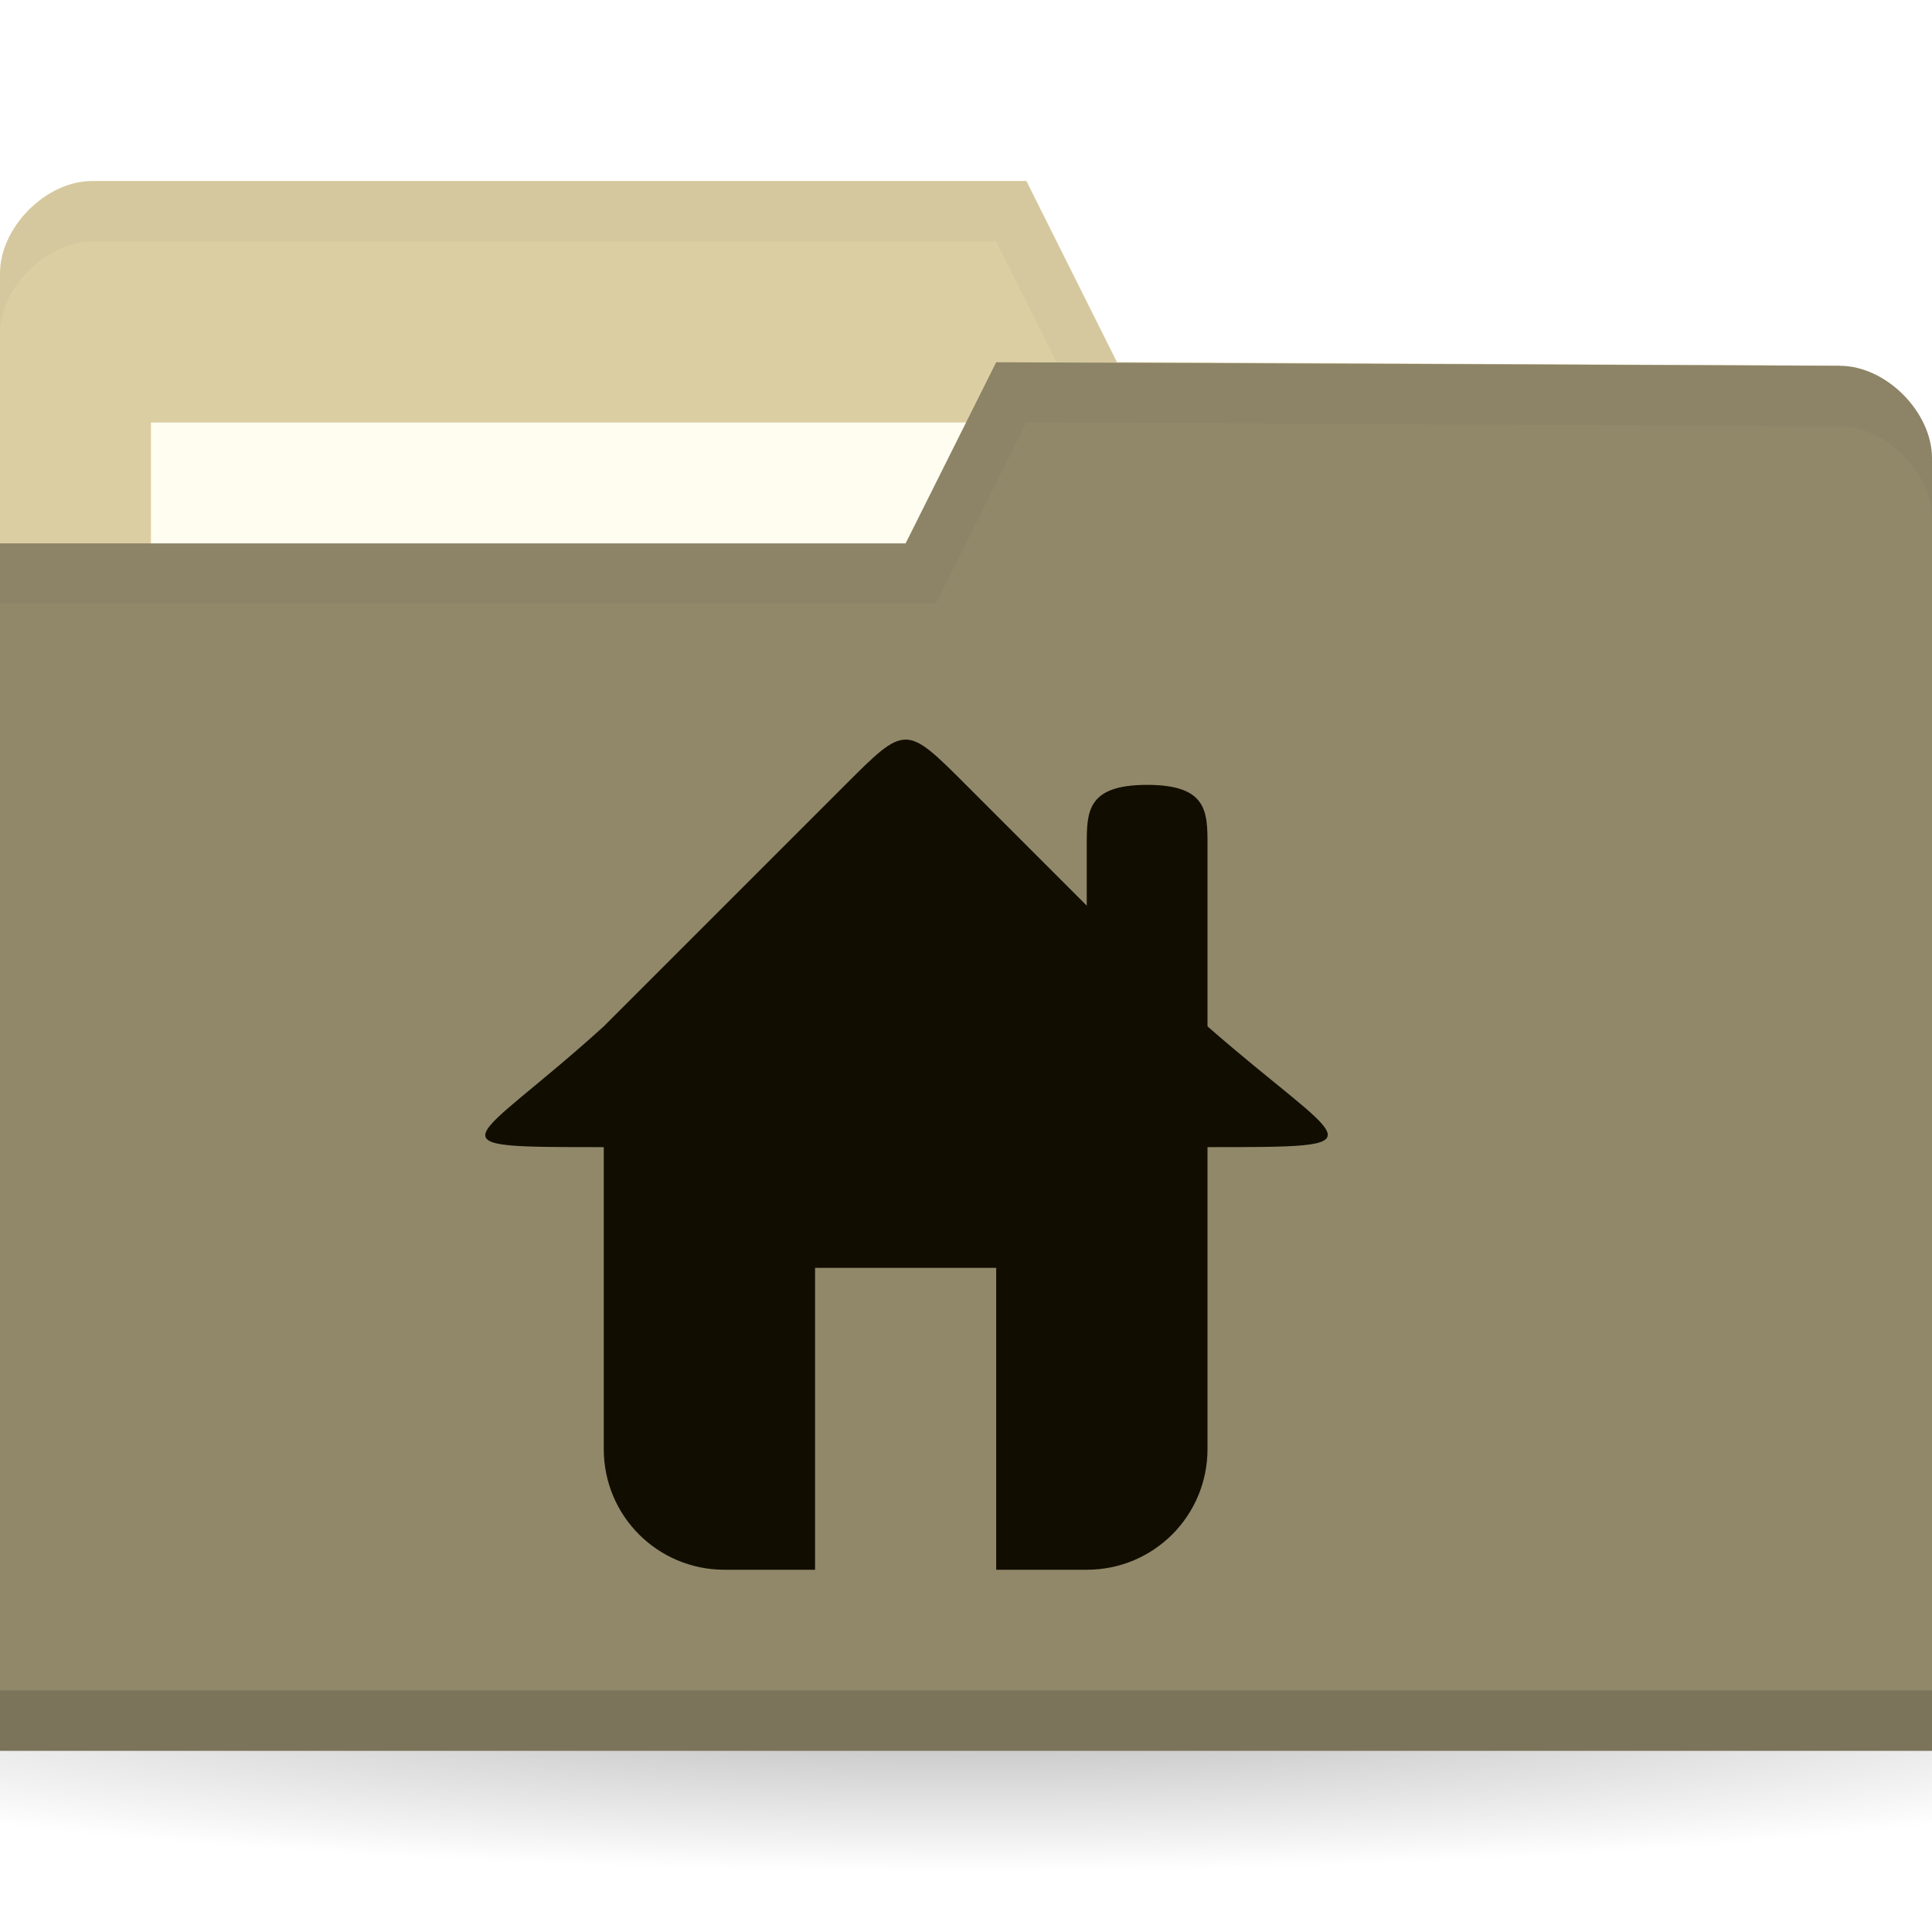
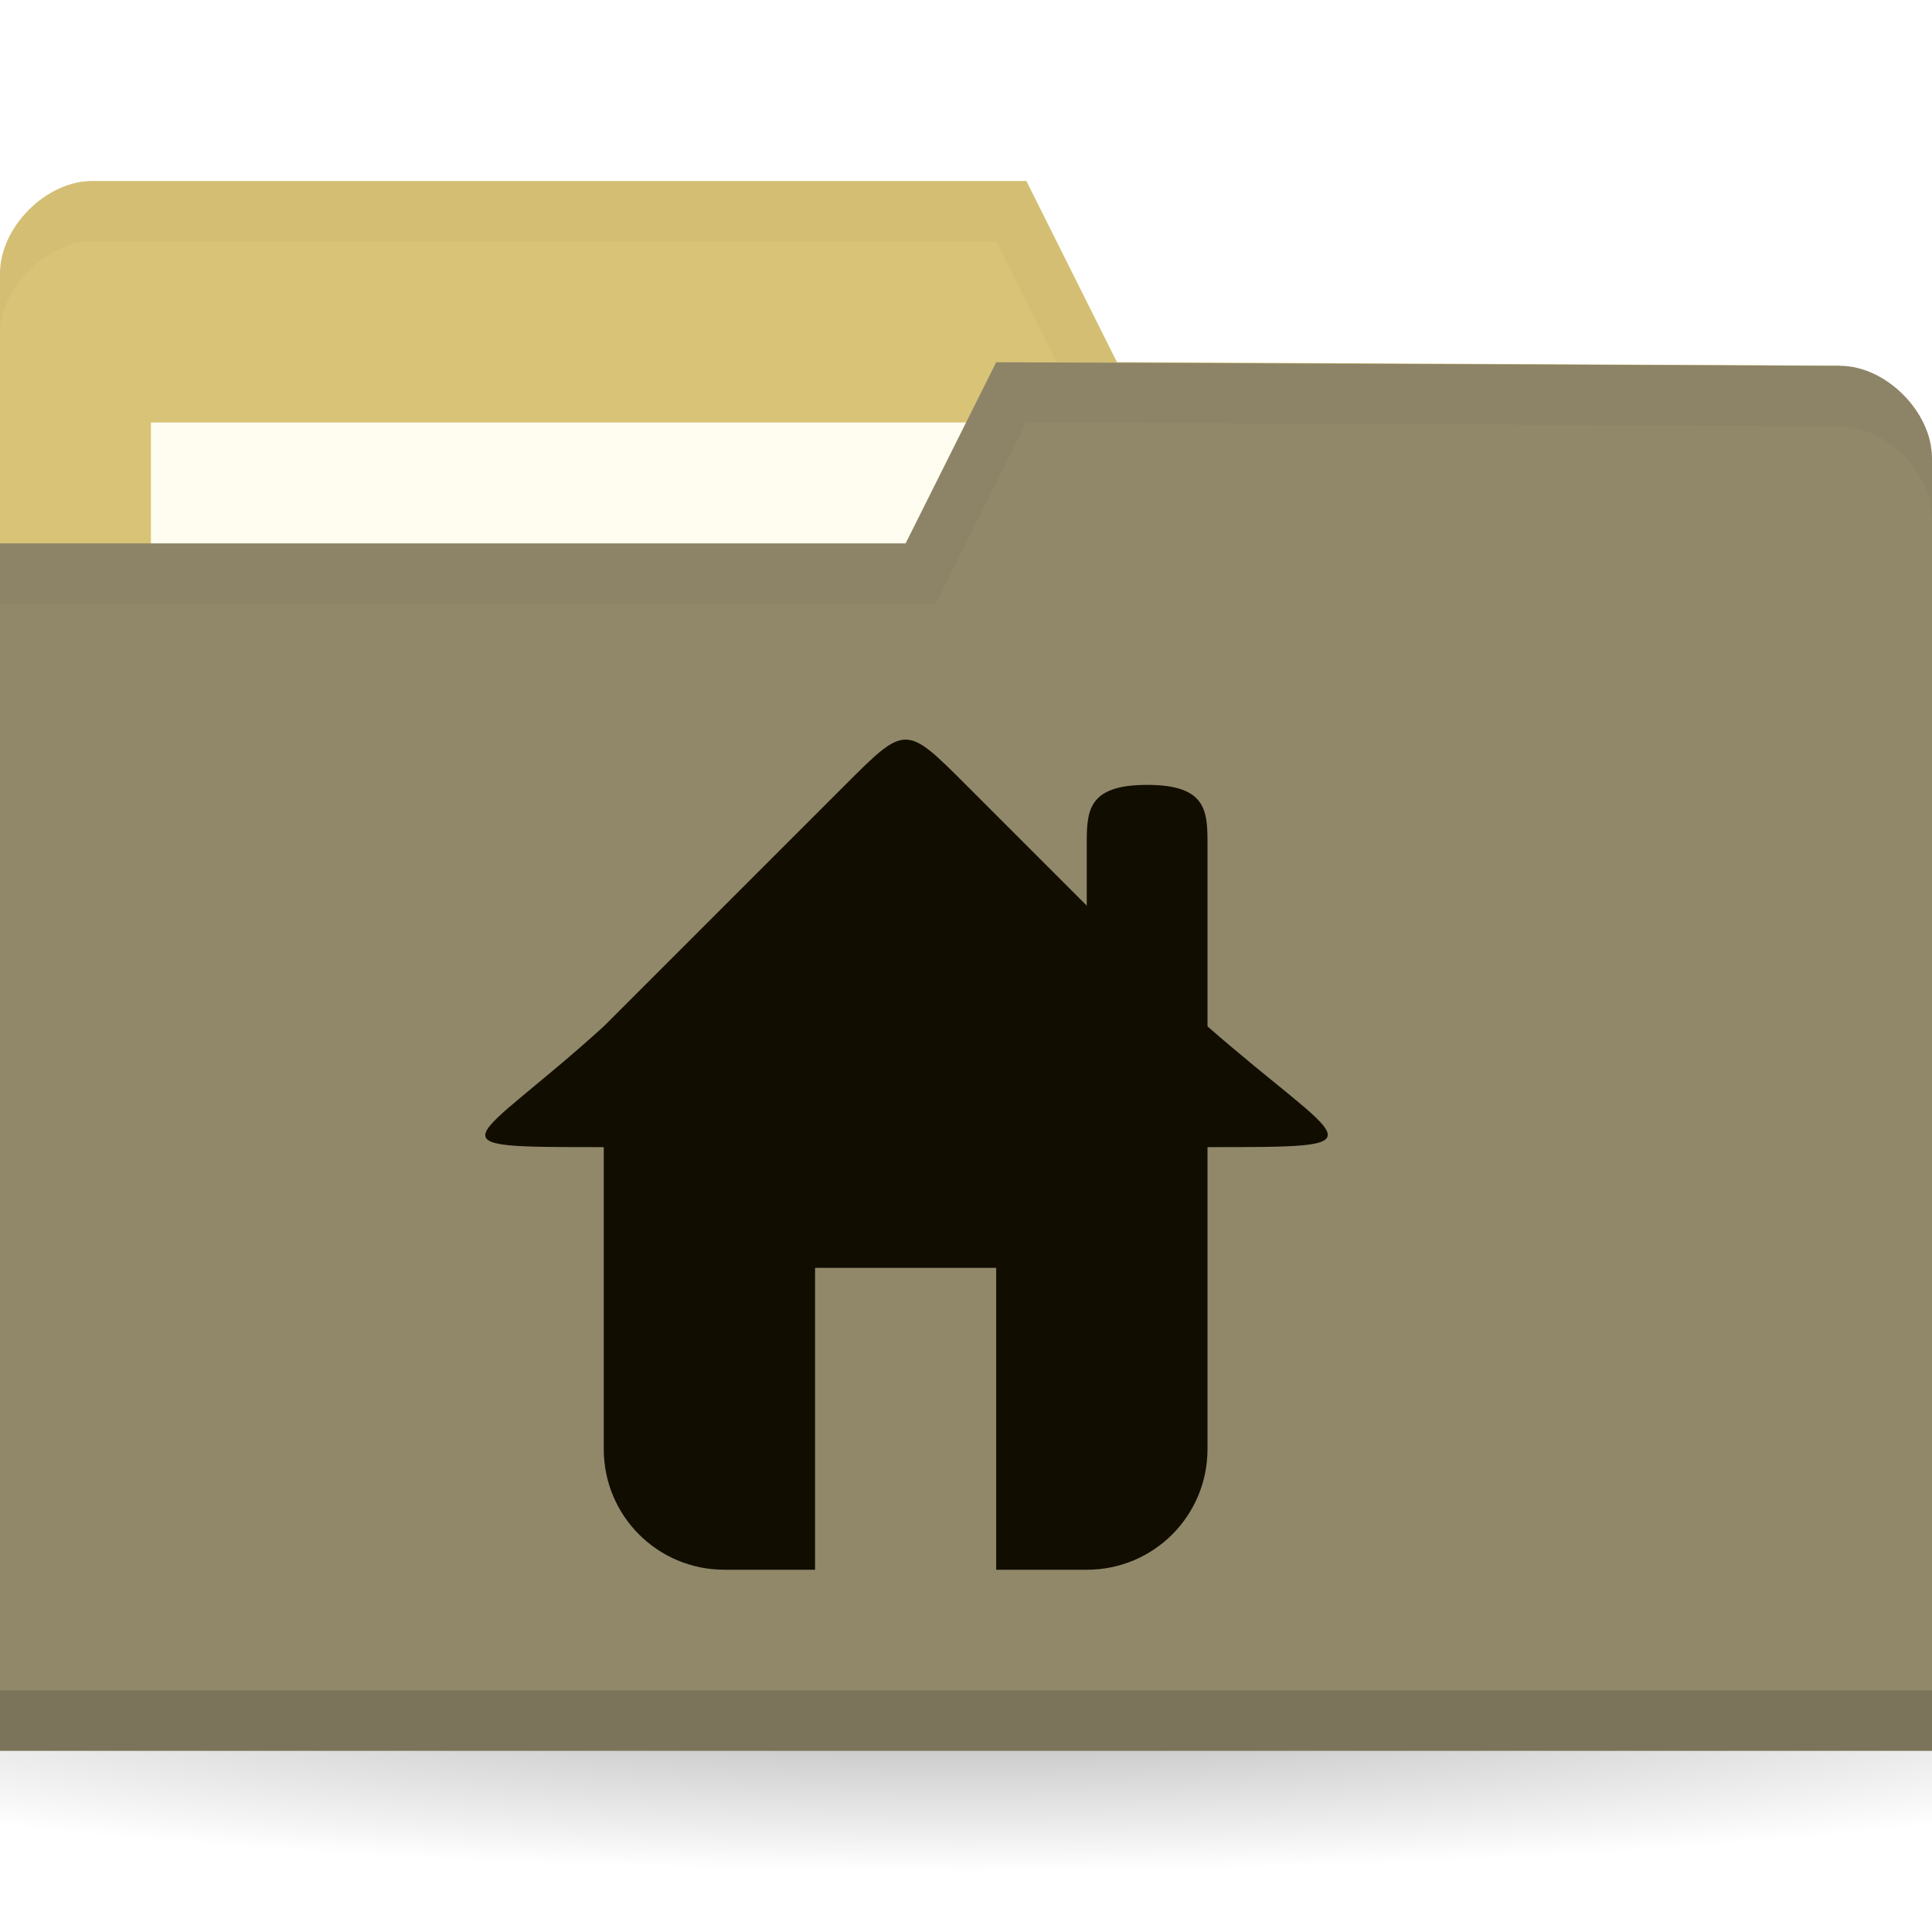
<svg xmlns="http://www.w3.org/2000/svg" viewBox="0 0 32 32">
  <defs>
    <radialGradient id="radialGradient3031" gradientUnits="userSpaceOnUse" gradientTransform="matrix(1,0,0,0.1044776,0,50.59701)" cx="32.5" cy="56.5" r="33.5">
      <stop style="stop-color:#000;stop-opacity:1" />
      <stop offset="1" style="stop-color:#000;stop-opacity:0" />
    </radialGradient>
  </defs>
  <g transform="translate(0,-1020.362)">
    <path d="m 66 56.5 c 0 1.933 -14.998 3.5 -33.5 3.5 -18.502 0 -33.5 -1.567 -33.5 -3.5 0 -1.933 14.998 -3.5 33.5 -3.5 18.502 0 33.5 1.567 33.5 3.5 z" transform="matrix(0.7164179,0,0,0.8571429,-7.283582,999.9336)" style="fill:url(#radialGradient3031);opacity:0.3;fill-opacity:1;stroke:none" />
-     <path d="m 0 1024.89 0 21.412 32 0 0 -10.706 -1.524 -9.177 -11.976 -0.059 -1.5 -3 -15.476 0 c -0.762 0 -1.524 0.765 -1.524 1.529 z" style="fill:#DBCEA2;fill-opacity:1;stroke:none" />
+     <path d="m 0 1024.89 0 21.412 32 0 0 -10.706 -1.524 -9.177 -11.976 -0.059 -1.5 -3 -15.476 0 c -0.762 0 -1.524 0.765 -1.524 1.529 z" style="fill:#D9C377;fill-opacity:1;stroke:none" />
    <rect width="15.786" height="5.941" x="2.5" y="1027.36" style="fill:#fffdf0;fill-opacity:1;stroke:none" />
    <path d="m 1.531 1023.36 c -0.762 0 -1.531 0.767 -1.531 1.531 l 0 1 c 0 -0.765 0.769 -1.531 1.531 -1.531 l 14.969 0 1.5 3 12.469 0.062 1.531 9.172 0 -1 -1.531 -9.172 -11.969 -0.062 -1.5 -3 z" style="fill:#000;opacity:0.03;fill-opacity:1;stroke:none" />
    <path d="m 32 1027.95 0 21.412 -32 0 0 -20 15 0 1.5 -3 13.976 0.059 c 0.762 0 1.524 0.765 1.524 1.53 z" style="fill:#91886a;fill-opacity:1;stroke:none" />
    <path d="m 0 1048.36 0 1 32 0 0 -1 z" style="fill:#000;opacity:0.15;fill-opacity:1;stroke:none" />
    <path d="m 16.5 1026.36 -1.5 3 -15 0 0 1 15.5 0 1.5 -3 13.469 0.062 c 0.762 0 1.531 0.767 1.531 1.531 l 0 -1 c 0 -0.765 -0.769 -1.531 -1.531 -1.531 z" style="fill:#000;opacity:0.03;fill-opacity:1;stroke:none" />
    <g transform="translate(7.000074,1031.362)" style="fill:#110d00;opacity:1;fill-opacity:1">
      <path d="m 3 7 0 6 c 0 1.108 0.892 2 2 2 l 1.5 0 0 -5 3 0 0 5 l 1.5 0 c 1.108 0 2 -0.892 2 -2 l 0 -6 z" style="fill:#110d00" />
      <path d="M 3,6 C 0.797,8 0,8 3,8 l 10,0 c 3,0 2.288,0 0,-2 L 9,2 C 8,1 8,1 7,2 z" style="fill:#110d00;stroke:none" />
      <path d="m 12 2 c 1 0 1 0.446 1 1 l 0 4 -2 0 0 -4 c 0 -0.554 0 -1 1 -1 z" style="fill:#110d00;stroke:none" />
    </g>
  </g>
</svg>
